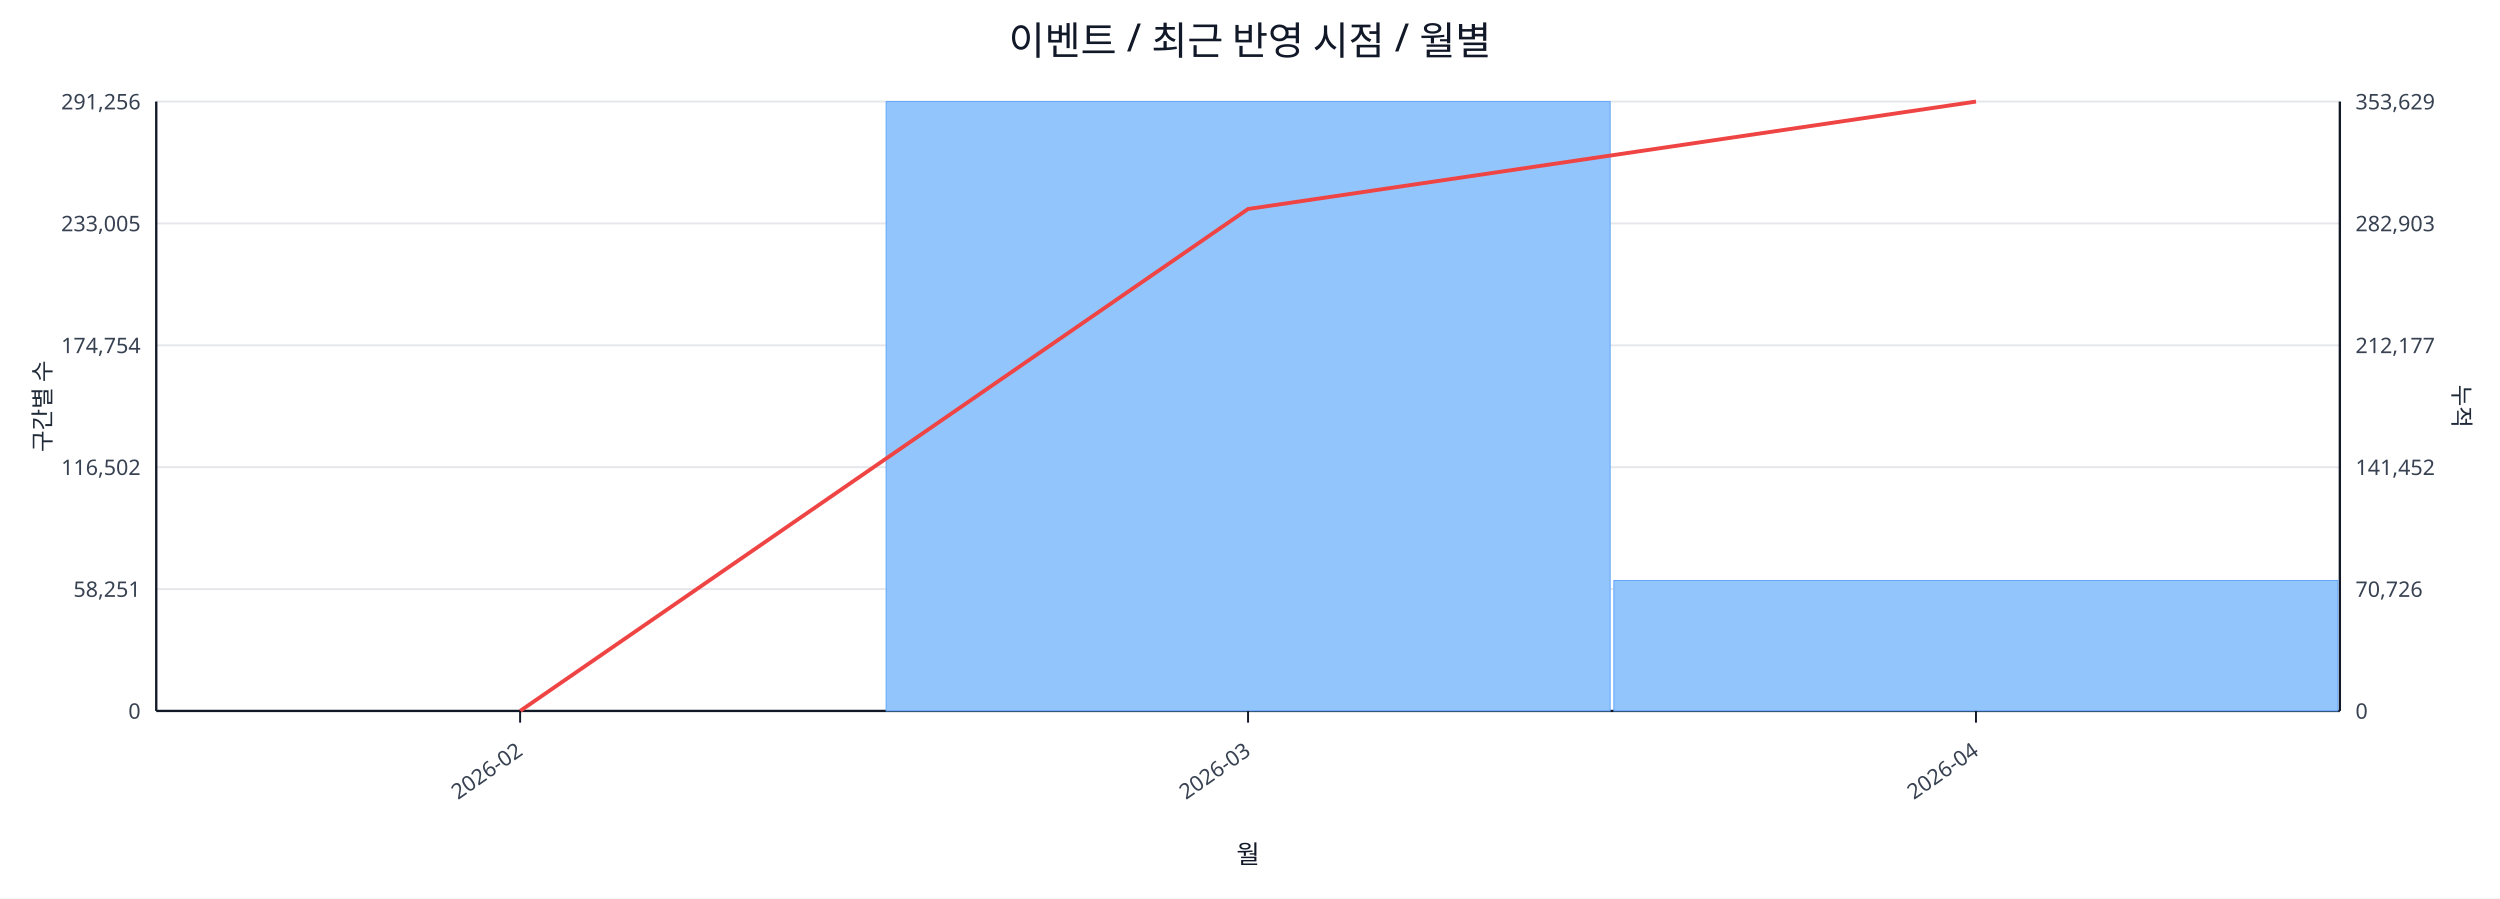
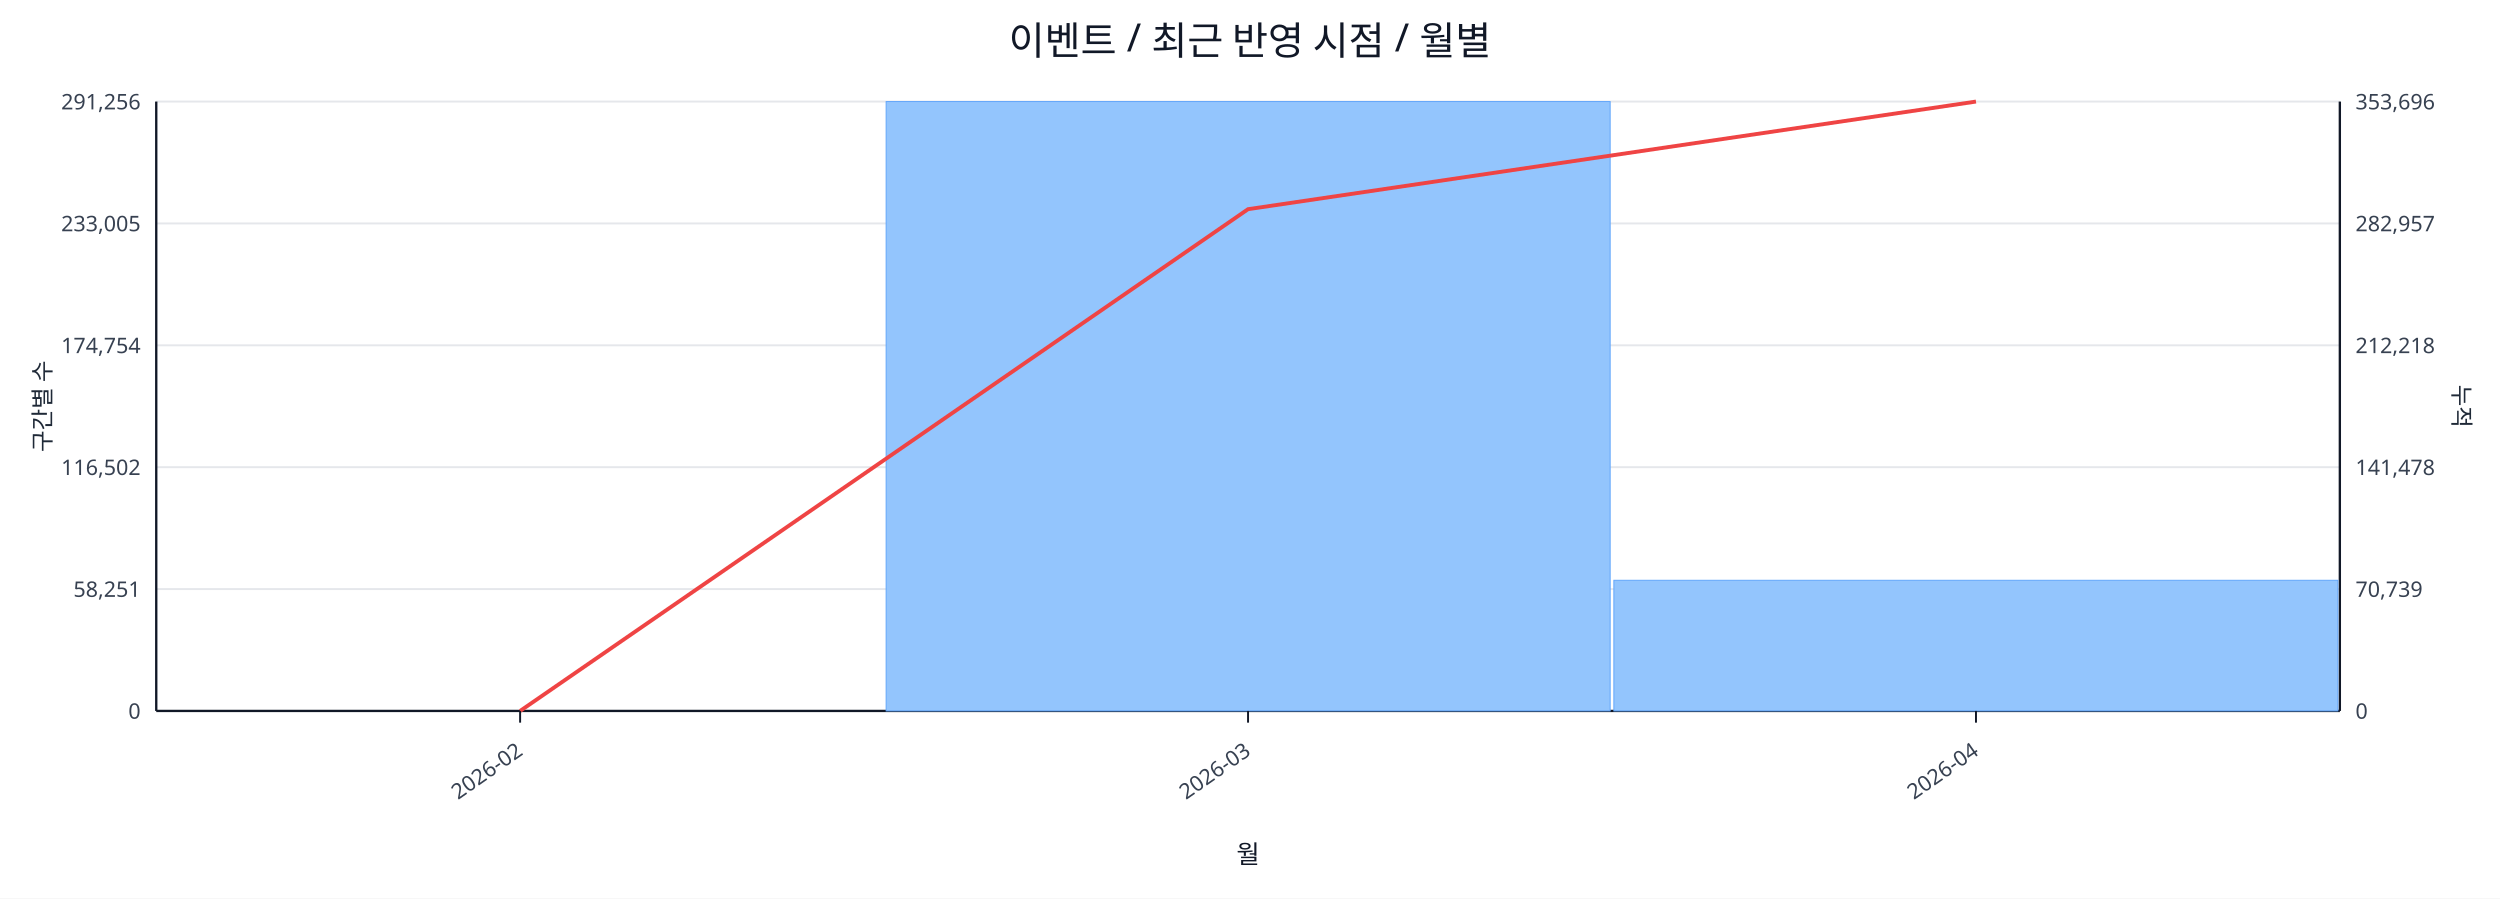
<svg xmlns="http://www.w3.org/2000/svg" width="1280" height="460" viewBox="0 0 1280 460">
  <rect x="0" y="0" width="100%" height="100%" fill="#ffffff" />
  <text x="640.0" y="28" font-size="20" text-anchor="middle" font-family="sans-serif" fill="#111827">이벤트 / 최근 반영 시점 / 월별</text>
  <line x1="80.0" y1="52.0" x2="1198.0" y2="52.0" stroke="#e5e7eb" stroke-width="1" />
  <text x="72.0" y="56.0" font-size="11" text-anchor="end" font-family="sans-serif" fill="#374151">291,256</text>
-   <text x="1206.0" y="56.0" font-size="11" text-anchor="start" font-family="sans-serif" fill="#374151">353,629</text>
+   <text x="1206.0" y="56.0" font-size="11" text-anchor="start" font-family="sans-serif" fill="#374151">353,696</text>
  <line x1="80.0" y1="114.4" x2="1198.0" y2="114.4" stroke="#e5e7eb" stroke-width="1" />
  <text x="72.0" y="118.4" font-size="11" text-anchor="end" font-family="sans-serif" fill="#374151">233,005</text>
-   <text x="1206.0" y="118.4" font-size="11" text-anchor="start" font-family="sans-serif" fill="#374151">282,903</text>
+   <text x="1206.0" y="118.4" font-size="11" text-anchor="start" font-family="sans-serif" fill="#374151">282,957</text>
  <line x1="80.0" y1="176.8" x2="1198.0" y2="176.8" stroke="#e5e7eb" stroke-width="1" />
  <text x="72.0" y="180.8" font-size="11" text-anchor="end" font-family="sans-serif" fill="#374151">174,754</text>
-   <text x="1206.0" y="180.8" font-size="11" text-anchor="start" font-family="sans-serif" fill="#374151">212,177</text>
+   <text x="1206.0" y="180.8" font-size="11" text-anchor="start" font-family="sans-serif" fill="#374151">212,218</text>
  <line x1="80.0" y1="239.2" x2="1198.0" y2="239.2" stroke="#e5e7eb" stroke-width="1" />
  <text x="72.0" y="243.2" font-size="11" text-anchor="end" font-family="sans-serif" fill="#374151">116,502</text>
-   <text x="1206.0" y="243.2" font-size="11" text-anchor="start" font-family="sans-serif" fill="#374151">141,452</text>
+   <text x="1206.0" y="243.2" font-size="11" text-anchor="start" font-family="sans-serif" fill="#374151">141,478</text>
  <line x1="80.0" y1="301.6" x2="1198.0" y2="301.6" stroke="#e5e7eb" stroke-width="1" />
  <text x="72.0" y="305.6" font-size="11" text-anchor="end" font-family="sans-serif" fill="#374151">58,251</text>
-   <text x="1206.0" y="305.6" font-size="11" text-anchor="start" font-family="sans-serif" fill="#374151">70,726</text>
+   <text x="1206.0" y="305.6" font-size="11" text-anchor="start" font-family="sans-serif" fill="#374151">70,739</text>
  <line x1="80.0" y1="364.0" x2="1198.0" y2="364.0" stroke="#e5e7eb" stroke-width="1" />
  <text x="72.0" y="368.0" font-size="11" text-anchor="end" font-family="sans-serif" fill="#374151">0</text>
  <text x="1206.0" y="368.0" font-size="11" text-anchor="start" font-family="sans-serif" fill="#374151">0</text>
  <line x1="80.0" y1="364.0" x2="1198.0" y2="364.0" stroke="#111827" stroke-width="1.2" />
  <line x1="80.0" y1="52.0" x2="80.0" y2="364.0" stroke="#111827" stroke-width="1.2" />
  <line x1="1198.0" y1="52.0" x2="1198.0" y2="364.0" stroke="#111827" stroke-width="1.2" />
  <rect x="81.0" y="364.0" width="370.7" height="0.0" fill="#93c5fd" stroke="#60a5fa" stroke-width="0.5" />
  <rect x="453.7" y="52.0" width="370.7" height="312.0" fill="#93c5fd" stroke="#60a5fa" stroke-width="0.5" />
-   <rect x="826.3" y="297.2" width="370.7" height="66.8" fill="#93c5fd" stroke="#60a5fa" stroke-width="0.5" />
-   <polyline fill="none" stroke="#ef4444" stroke-width="2" points="266.3,364.0 639.0,107.0 1011.7,52.0" />
+   <rect x="826.3" y="297.1" width="370.7" height="66.9" fill="#93c5fd" stroke="#60a5fa" stroke-width="0.5" />
+   <polyline fill="none" stroke="#ef4444" stroke-width="2" points="266.3,364.0 639.0,107.1 1011.7,52.0" />
  <line x1="266.3" y1="364.0" x2="266.3" y2="370.0" stroke="#111827" stroke-width="1" />
  <text x="268.3" y="386.0" font-size="11" text-anchor="end" transform="rotate(-35 268.3 386.0)" font-family="sans-serif" fill="#374151">2026-02</text>
  <line x1="639.0" y1="364.0" x2="639.0" y2="370.0" stroke="#111827" stroke-width="1" />
  <text x="641.0" y="386.0" font-size="11" text-anchor="end" transform="rotate(-35 641.0 386.0)" font-family="sans-serif" fill="#374151">2026-03</text>
  <line x1="1011.7" y1="364.0" x2="1011.7" y2="370.0" stroke="#111827" stroke-width="1" />
  <text x="1013.7" y="386.0" font-size="11" text-anchor="end" transform="rotate(-35 1013.7 386.0)" font-family="sans-serif" fill="#374151">2026-04</text>
  <text x="26" y="208.0" font-size="12" transform="rotate(-90 26 208.0)" text-anchor="middle" font-family="sans-serif" fill="#1f2937">구간별 수</text>
  <text x="1256.0" y="208.0" font-size="12" transform="rotate(90 1256.0 208.0)" text-anchor="middle" font-family="sans-serif" fill="#1f2937">누적</text>
  <text x="639.0" y="442.0" font-size="13" text-anchor="middle" font-family="sans-serif" fill="#111827">월</text>
</svg>
